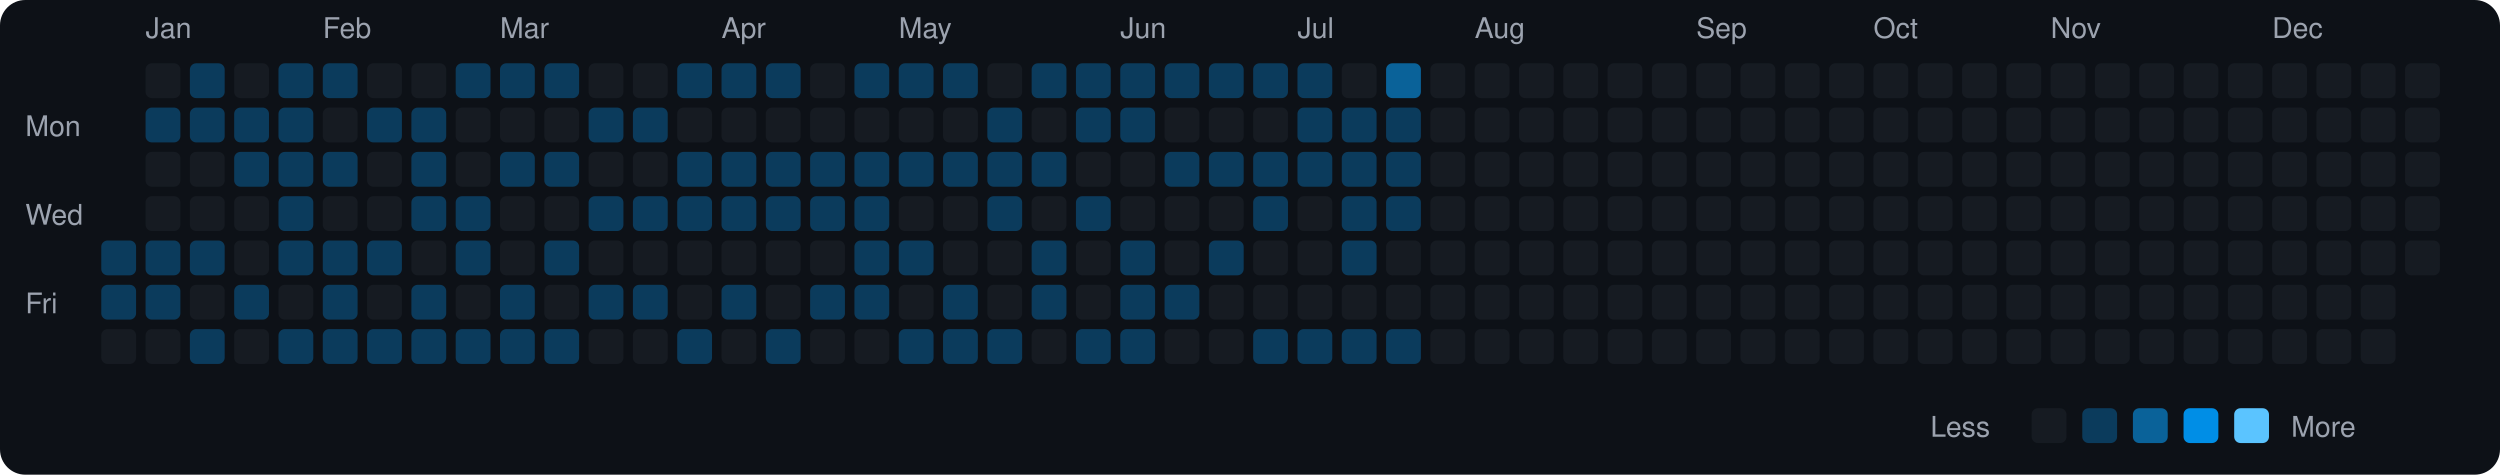
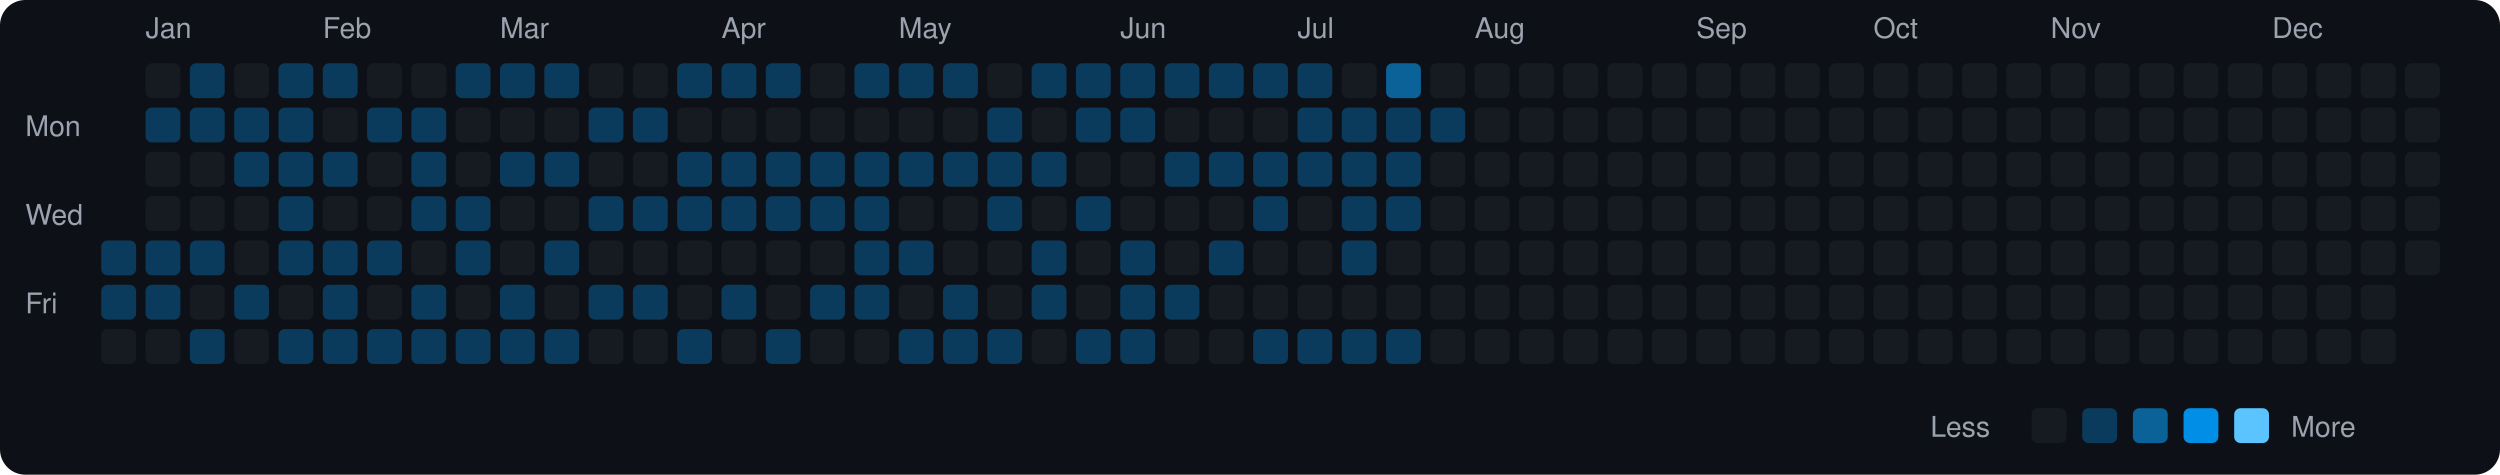
<svg xmlns="http://www.w3.org/2000/svg" viewBox="0 0 790 150" width="790" height="150">
  <rect width="790" height="150" fill="#0d1117" rx="8" ry="8" />
  <text x="8" y="43" fill="#9ca3af" font-size="9" font-family="-apple-system, BlinkMacSystemFont, 'Segoe UI', Helvetica, Arial, sans-serif">Mon</text>
  <text x="8" y="71" fill="#9ca3af" font-size="9" font-family="-apple-system, BlinkMacSystemFont, 'Segoe UI', Helvetica, Arial, sans-serif">Wed</text>
  <text x="8" y="99" fill="#9ca3af" font-size="9" font-family="-apple-system, BlinkMacSystemFont, 'Segoe UI', Helvetica, Arial, sans-serif">Fri</text>
  <rect x="32" y="76" width="11" height="11" rx="2" ry="2" fill="#0b3b5c">
    </rect>
  <rect x="32" y="90" width="11" height="11" rx="2" ry="2" fill="#0b3b5c">
    </rect>
  <rect x="32" y="104" width="11" height="11" rx="2" ry="2" fill="#161b22">
    </rect>
  <text x="46" y="12" fill="#9ca3af" font-size="9" font-family="-apple-system, BlinkMacSystemFont, 'Segoe UI', Helvetica, Arial, sans-serif">Jan</text>
  <rect x="46" y="20" width="11" height="11" rx="2" ry="2" fill="#161b22">
    </rect>
  <rect x="46" y="34" width="11" height="11" rx="2" ry="2" fill="#0b3b5c">
    </rect>
  <rect x="46" y="48" width="11" height="11" rx="2" ry="2" fill="#161b22">
    </rect>
  <rect x="46" y="62" width="11" height="11" rx="2" ry="2" fill="#161b22">
    </rect>
  <rect x="46" y="76" width="11" height="11" rx="2" ry="2" fill="#0b3b5c">
    </rect>
  <rect x="46" y="90" width="11" height="11" rx="2" ry="2" fill="#0b3b5c">
    </rect>
  <rect x="46" y="104" width="11" height="11" rx="2" ry="2" fill="#161b22">
    </rect>
  <rect x="60" y="20" width="11" height="11" rx="2" ry="2" fill="#0b3b5c">
    </rect>
  <rect x="60" y="34" width="11" height="11" rx="2" ry="2" fill="#0b3b5c">
    </rect>
  <rect x="60" y="48" width="11" height="11" rx="2" ry="2" fill="#161b22">
    </rect>
  <rect x="60" y="62" width="11" height="11" rx="2" ry="2" fill="#161b22">
    </rect>
  <rect x="60" y="76" width="11" height="11" rx="2" ry="2" fill="#0b3b5c">
    </rect>
  <rect x="60" y="90" width="11" height="11" rx="2" ry="2" fill="#161b22">
    </rect>
  <rect x="60" y="104" width="11" height="11" rx="2" ry="2" fill="#0b3b5c">
    </rect>
  <rect x="74" y="20" width="11" height="11" rx="2" ry="2" fill="#161b22">
    </rect>
  <rect x="74" y="34" width="11" height="11" rx="2" ry="2" fill="#0b3b5c">
    </rect>
  <rect x="74" y="48" width="11" height="11" rx="2" ry="2" fill="#0b3b5c">
    </rect>
  <rect x="74" y="62" width="11" height="11" rx="2" ry="2" fill="#161b22">
    </rect>
  <rect x="74" y="76" width="11" height="11" rx="2" ry="2" fill="#161b22">
    </rect>
  <rect x="74" y="90" width="11" height="11" rx="2" ry="2" fill="#0b3b5c">
    </rect>
  <rect x="74" y="104" width="11" height="11" rx="2" ry="2" fill="#161b22">
    </rect>
  <rect x="88" y="20" width="11" height="11" rx="2" ry="2" fill="#0b3b5c">
    </rect>
  <rect x="88" y="34" width="11" height="11" rx="2" ry="2" fill="#0b3b5c">
    </rect>
  <rect x="88" y="48" width="11" height="11" rx="2" ry="2" fill="#0b3b5c">
    </rect>
  <rect x="88" y="62" width="11" height="11" rx="2" ry="2" fill="#0b3b5c">
    </rect>
  <rect x="88" y="76" width="11" height="11" rx="2" ry="2" fill="#0b3b5c">
    </rect>
  <rect x="88" y="90" width="11" height="11" rx="2" ry="2" fill="#161b22">
    </rect>
  <rect x="88" y="104" width="11" height="11" rx="2" ry="2" fill="#0b3b5c">
    </rect>
  <text x="102" y="12" fill="#9ca3af" font-size="9" font-family="-apple-system, BlinkMacSystemFont, 'Segoe UI', Helvetica, Arial, sans-serif">Feb</text>
  <rect x="102" y="20" width="11" height="11" rx="2" ry="2" fill="#0b3b5c">
    </rect>
  <rect x="102" y="34" width="11" height="11" rx="2" ry="2" fill="#161b22">
    </rect>
  <rect x="102" y="48" width="11" height="11" rx="2" ry="2" fill="#0b3b5c">
    </rect>
  <rect x="102" y="62" width="11" height="11" rx="2" ry="2" fill="#161b22">
    </rect>
  <rect x="102" y="76" width="11" height="11" rx="2" ry="2" fill="#0b3b5c">
    </rect>
  <rect x="102" y="90" width="11" height="11" rx="2" ry="2" fill="#0b3b5c">
    </rect>
  <rect x="102" y="104" width="11" height="11" rx="2" ry="2" fill="#0b3b5c">
    </rect>
  <rect x="116" y="20" width="11" height="11" rx="2" ry="2" fill="#161b22">
    </rect>
  <rect x="116" y="34" width="11" height="11" rx="2" ry="2" fill="#0b3b5c">
    </rect>
  <rect x="116" y="48" width="11" height="11" rx="2" ry="2" fill="#161b22">
    </rect>
  <rect x="116" y="62" width="11" height="11" rx="2" ry="2" fill="#161b22">
    </rect>
  <rect x="116" y="76" width="11" height="11" rx="2" ry="2" fill="#0b3b5c">
    </rect>
  <rect x="116" y="90" width="11" height="11" rx="2" ry="2" fill="#161b22">
    </rect>
  <rect x="116" y="104" width="11" height="11" rx="2" ry="2" fill="#0b3b5c">
    </rect>
  <rect x="130" y="20" width="11" height="11" rx="2" ry="2" fill="#161b22">
    </rect>
  <rect x="130" y="34" width="11" height="11" rx="2" ry="2" fill="#0b3b5c">
    </rect>
  <rect x="130" y="48" width="11" height="11" rx="2" ry="2" fill="#0b3b5c">
    </rect>
  <rect x="130" y="62" width="11" height="11" rx="2" ry="2" fill="#0b3b5c">
    </rect>
  <rect x="130" y="76" width="11" height="11" rx="2" ry="2" fill="#161b22">
    </rect>
  <rect x="130" y="90" width="11" height="11" rx="2" ry="2" fill="#0b3b5c">
    </rect>
  <rect x="130" y="104" width="11" height="11" rx="2" ry="2" fill="#0b3b5c">
    </rect>
  <rect x="144" y="20" width="11" height="11" rx="2" ry="2" fill="#0b3b5c">
    </rect>
  <rect x="144" y="34" width="11" height="11" rx="2" ry="2" fill="#161b22">
    </rect>
  <rect x="144" y="48" width="11" height="11" rx="2" ry="2" fill="#161b22">
    </rect>
  <rect x="144" y="62" width="11" height="11" rx="2" ry="2" fill="#0b3b5c">
    </rect>
  <rect x="144" y="76" width="11" height="11" rx="2" ry="2" fill="#0b3b5c">
    </rect>
  <rect x="144" y="90" width="11" height="11" rx="2" ry="2" fill="#161b22">
    </rect>
  <rect x="144" y="104" width="11" height="11" rx="2" ry="2" fill="#0b3b5c">
    </rect>
  <text x="158" y="12" fill="#9ca3af" font-size="9" font-family="-apple-system, BlinkMacSystemFont, 'Segoe UI', Helvetica, Arial, sans-serif">Mar</text>
  <rect x="158" y="20" width="11" height="11" rx="2" ry="2" fill="#0b3b5c">
    </rect>
  <rect x="158" y="34" width="11" height="11" rx="2" ry="2" fill="#161b22">
    </rect>
  <rect x="158" y="48" width="11" height="11" rx="2" ry="2" fill="#0b3b5c">
    </rect>
  <rect x="158" y="62" width="11" height="11" rx="2" ry="2" fill="#161b22">
    </rect>
  <rect x="158" y="76" width="11" height="11" rx="2" ry="2" fill="#161b22">
    </rect>
  <rect x="158" y="90" width="11" height="11" rx="2" ry="2" fill="#0b3b5c">
    </rect>
  <rect x="158" y="104" width="11" height="11" rx="2" ry="2" fill="#0b3b5c">
    </rect>
  <rect x="172" y="20" width="11" height="11" rx="2" ry="2" fill="#0b3b5c">
    </rect>
  <rect x="172" y="34" width="11" height="11" rx="2" ry="2" fill="#161b22">
    </rect>
  <rect x="172" y="48" width="11" height="11" rx="2" ry="2" fill="#0b3b5c">
    </rect>
  <rect x="172" y="62" width="11" height="11" rx="2" ry="2" fill="#161b22">
    </rect>
  <rect x="172" y="76" width="11" height="11" rx="2" ry="2" fill="#0b3b5c">
    </rect>
  <rect x="172" y="90" width="11" height="11" rx="2" ry="2" fill="#161b22">
    </rect>
  <rect x="172" y="104" width="11" height="11" rx="2" ry="2" fill="#0b3b5c">
    </rect>
  <rect x="186" y="20" width="11" height="11" rx="2" ry="2" fill="#161b22">
    </rect>
  <rect x="186" y="34" width="11" height="11" rx="2" ry="2" fill="#0b3b5c">
    </rect>
  <rect x="186" y="48" width="11" height="11" rx="2" ry="2" fill="#161b22">
    </rect>
  <rect x="186" y="62" width="11" height="11" rx="2" ry="2" fill="#0b3b5c">
    </rect>
  <rect x="186" y="76" width="11" height="11" rx="2" ry="2" fill="#161b22">
    </rect>
  <rect x="186" y="90" width="11" height="11" rx="2" ry="2" fill="#0b3b5c">
    </rect>
  <rect x="186" y="104" width="11" height="11" rx="2" ry="2" fill="#161b22">
    </rect>
  <rect x="200" y="20" width="11" height="11" rx="2" ry="2" fill="#161b22">
    </rect>
  <rect x="200" y="34" width="11" height="11" rx="2" ry="2" fill="#0b3b5c">
    </rect>
  <rect x="200" y="48" width="11" height="11" rx="2" ry="2" fill="#161b22">
    </rect>
  <rect x="200" y="62" width="11" height="11" rx="2" ry="2" fill="#0b3b5c">
    </rect>
  <rect x="200" y="76" width="11" height="11" rx="2" ry="2" fill="#161b22">
    </rect>
  <rect x="200" y="90" width="11" height="11" rx="2" ry="2" fill="#0b3b5c">
    </rect>
  <rect x="200" y="104" width="11" height="11" rx="2" ry="2" fill="#161b22">
    </rect>
  <rect x="214" y="20" width="11" height="11" rx="2" ry="2" fill="#0b3b5c">
    </rect>
  <rect x="214" y="34" width="11" height="11" rx="2" ry="2" fill="#161b22">
    </rect>
  <rect x="214" y="48" width="11" height="11" rx="2" ry="2" fill="#0b3b5c">
    </rect>
  <rect x="214" y="62" width="11" height="11" rx="2" ry="2" fill="#0b3b5c">
    </rect>
  <rect x="214" y="76" width="11" height="11" rx="2" ry="2" fill="#161b22">
    </rect>
  <rect x="214" y="90" width="11" height="11" rx="2" ry="2" fill="#161b22">
    </rect>
  <rect x="214" y="104" width="11" height="11" rx="2" ry="2" fill="#0b3b5c">
    </rect>
  <text x="228" y="12" fill="#9ca3af" font-size="9" font-family="-apple-system, BlinkMacSystemFont, 'Segoe UI', Helvetica, Arial, sans-serif">Apr</text>
  <rect x="228" y="20" width="11" height="11" rx="2" ry="2" fill="#0b3b5c">
    </rect>
  <rect x="228" y="34" width="11" height="11" rx="2" ry="2" fill="#161b22">
    </rect>
  <rect x="228" y="48" width="11" height="11" rx="2" ry="2" fill="#0b3b5c">
    </rect>
  <rect x="228" y="62" width="11" height="11" rx="2" ry="2" fill="#0b3b5c">
    </rect>
  <rect x="228" y="76" width="11" height="11" rx="2" ry="2" fill="#161b22">
    </rect>
  <rect x="228" y="90" width="11" height="11" rx="2" ry="2" fill="#0b3b5c">
    </rect>
  <rect x="228" y="104" width="11" height="11" rx="2" ry="2" fill="#161b22">
    </rect>
  <rect x="242" y="20" width="11" height="11" rx="2" ry="2" fill="#0b3b5c">
    </rect>
  <rect x="242" y="34" width="11" height="11" rx="2" ry="2" fill="#161b22">
    </rect>
  <rect x="242" y="48" width="11" height="11" rx="2" ry="2" fill="#0b3b5c">
    </rect>
  <rect x="242" y="62" width="11" height="11" rx="2" ry="2" fill="#0b3b5c">
    </rect>
  <rect x="242" y="76" width="11" height="11" rx="2" ry="2" fill="#161b22">
    </rect>
  <rect x="242" y="90" width="11" height="11" rx="2" ry="2" fill="#161b22">
    </rect>
  <rect x="242" y="104" width="11" height="11" rx="2" ry="2" fill="#0b3b5c">
    </rect>
  <rect x="256" y="20" width="11" height="11" rx="2" ry="2" fill="#161b22">
    </rect>
  <rect x="256" y="34" width="11" height="11" rx="2" ry="2" fill="#161b22">
    </rect>
  <rect x="256" y="48" width="11" height="11" rx="2" ry="2" fill="#0b3b5c">
    </rect>
  <rect x="256" y="62" width="11" height="11" rx="2" ry="2" fill="#0b3b5c">
    </rect>
  <rect x="256" y="76" width="11" height="11" rx="2" ry="2" fill="#161b22">
    </rect>
  <rect x="256" y="90" width="11" height="11" rx="2" ry="2" fill="#0b3b5c">
    </rect>
  <rect x="256" y="104" width="11" height="11" rx="2" ry="2" fill="#161b22">
    </rect>
  <rect x="270" y="20" width="11" height="11" rx="2" ry="2" fill="#0b3b5c">
    </rect>
  <rect x="270" y="34" width="11" height="11" rx="2" ry="2" fill="#161b22">
    </rect>
  <rect x="270" y="48" width="11" height="11" rx="2" ry="2" fill="#0b3b5c">
    </rect>
  <rect x="270" y="62" width="11" height="11" rx="2" ry="2" fill="#0b3b5c">
    </rect>
  <rect x="270" y="76" width="11" height="11" rx="2" ry="2" fill="#0b3b5c">
    </rect>
  <rect x="270" y="90" width="11" height="11" rx="2" ry="2" fill="#0b3b5c">
    </rect>
  <rect x="270" y="104" width="11" height="11" rx="2" ry="2" fill="#161b22">
    </rect>
  <text x="284" y="12" fill="#9ca3af" font-size="9" font-family="-apple-system, BlinkMacSystemFont, 'Segoe UI', Helvetica, Arial, sans-serif">May</text>
  <rect x="284" y="20" width="11" height="11" rx="2" ry="2" fill="#0b3b5c">
    </rect>
  <rect x="284" y="34" width="11" height="11" rx="2" ry="2" fill="#161b22">
    </rect>
  <rect x="284" y="48" width="11" height="11" rx="2" ry="2" fill="#0b3b5c">
    </rect>
  <rect x="284" y="62" width="11" height="11" rx="2" ry="2" fill="#161b22">
    </rect>
  <rect x="284" y="76" width="11" height="11" rx="2" ry="2" fill="#0b3b5c">
    </rect>
  <rect x="284" y="90" width="11" height="11" rx="2" ry="2" fill="#161b22">
    </rect>
  <rect x="284" y="104" width="11" height="11" rx="2" ry="2" fill="#0b3b5c">
    </rect>
  <rect x="298" y="20" width="11" height="11" rx="2" ry="2" fill="#0b3b5c">
    </rect>
  <rect x="298" y="34" width="11" height="11" rx="2" ry="2" fill="#161b22">
    </rect>
  <rect x="298" y="48" width="11" height="11" rx="2" ry="2" fill="#0b3b5c">
    </rect>
  <rect x="298" y="62" width="11" height="11" rx="2" ry="2" fill="#161b22">
    </rect>
  <rect x="298" y="76" width="11" height="11" rx="2" ry="2" fill="#161b22">
    </rect>
  <rect x="298" y="90" width="11" height="11" rx="2" ry="2" fill="#0b3b5c">
    </rect>
  <rect x="298" y="104" width="11" height="11" rx="2" ry="2" fill="#0b3b5c">
    </rect>
  <rect x="312" y="20" width="11" height="11" rx="2" ry="2" fill="#161b22">
    </rect>
  <rect x="312" y="34" width="11" height="11" rx="2" ry="2" fill="#0b3b5c">
    </rect>
  <rect x="312" y="48" width="11" height="11" rx="2" ry="2" fill="#0b3b5c">
    </rect>
  <rect x="312" y="62" width="11" height="11" rx="2" ry="2" fill="#0b3b5c">
    </rect>
  <rect x="312" y="76" width="11" height="11" rx="2" ry="2" fill="#161b22">
    </rect>
  <rect x="312" y="90" width="11" height="11" rx="2" ry="2" fill="#161b22">
    </rect>
  <rect x="312" y="104" width="11" height="11" rx="2" ry="2" fill="#0b3b5c">
    </rect>
  <rect x="326" y="20" width="11" height="11" rx="2" ry="2" fill="#0b3b5c">
    </rect>
  <rect x="326" y="34" width="11" height="11" rx="2" ry="2" fill="#161b22">
    </rect>
  <rect x="326" y="48" width="11" height="11" rx="2" ry="2" fill="#0b3b5c">
    </rect>
  <rect x="326" y="62" width="11" height="11" rx="2" ry="2" fill="#161b22">
    </rect>
  <rect x="326" y="76" width="11" height="11" rx="2" ry="2" fill="#0b3b5c">
    </rect>
  <rect x="326" y="90" width="11" height="11" rx="2" ry="2" fill="#0b3b5c">
    </rect>
  <rect x="326" y="104" width="11" height="11" rx="2" ry="2" fill="#161b22">
    </rect>
  <rect x="340" y="20" width="11" height="11" rx="2" ry="2" fill="#0b3b5c">
    </rect>
  <rect x="340" y="34" width="11" height="11" rx="2" ry="2" fill="#0b3b5c">
    </rect>
  <rect x="340" y="48" width="11" height="11" rx="2" ry="2" fill="#161b22">
    </rect>
  <rect x="340" y="62" width="11" height="11" rx="2" ry="2" fill="#0b3b5c">
    </rect>
  <rect x="340" y="76" width="11" height="11" rx="2" ry="2" fill="#161b22">
    </rect>
  <rect x="340" y="90" width="11" height="11" rx="2" ry="2" fill="#161b22">
    </rect>
  <rect x="340" y="104" width="11" height="11" rx="2" ry="2" fill="#0b3b5c">
    </rect>
  <text x="354" y="12" fill="#9ca3af" font-size="9" font-family="-apple-system, BlinkMacSystemFont, 'Segoe UI', Helvetica, Arial, sans-serif">Jun</text>
  <rect x="354" y="20" width="11" height="11" rx="2" ry="2" fill="#0b3b5c">
    </rect>
  <rect x="354" y="34" width="11" height="11" rx="2" ry="2" fill="#0b3b5c">
    </rect>
  <rect x="354" y="48" width="11" height="11" rx="2" ry="2" fill="#161b22">
    </rect>
  <rect x="354" y="62" width="11" height="11" rx="2" ry="2" fill="#161b22">
    </rect>
  <rect x="354" y="76" width="11" height="11" rx="2" ry="2" fill="#0b3b5c">
    </rect>
  <rect x="354" y="90" width="11" height="11" rx="2" ry="2" fill="#0b3b5c">
    </rect>
  <rect x="354" y="104" width="11" height="11" rx="2" ry="2" fill="#0b3b5c">
    </rect>
  <rect x="368" y="20" width="11" height="11" rx="2" ry="2" fill="#0b3b5c">
    </rect>
  <rect x="368" y="34" width="11" height="11" rx="2" ry="2" fill="#161b22">
    </rect>
  <rect x="368" y="48" width="11" height="11" rx="2" ry="2" fill="#0b3b5c">
    </rect>
  <rect x="368" y="62" width="11" height="11" rx="2" ry="2" fill="#161b22">
    </rect>
  <rect x="368" y="76" width="11" height="11" rx="2" ry="2" fill="#161b22">
    </rect>
  <rect x="368" y="90" width="11" height="11" rx="2" ry="2" fill="#0b3b5c">
    </rect>
  <rect x="368" y="104" width="11" height="11" rx="2" ry="2" fill="#161b22">
    </rect>
  <rect x="382" y="20" width="11" height="11" rx="2" ry="2" fill="#0b3b5c">
    </rect>
  <rect x="382" y="34" width="11" height="11" rx="2" ry="2" fill="#161b22">
    </rect>
  <rect x="382" y="48" width="11" height="11" rx="2" ry="2" fill="#0b3b5c">
    </rect>
  <rect x="382" y="62" width="11" height="11" rx="2" ry="2" fill="#161b22">
    </rect>
  <rect x="382" y="76" width="11" height="11" rx="2" ry="2" fill="#0b3b5c">
    </rect>
  <rect x="382" y="90" width="11" height="11" rx="2" ry="2" fill="#161b22">
    </rect>
  <rect x="382" y="104" width="11" height="11" rx="2" ry="2" fill="#161b22">
    </rect>
  <rect x="396" y="20" width="11" height="11" rx="2" ry="2" fill="#0b3b5c">
    </rect>
  <rect x="396" y="34" width="11" height="11" rx="2" ry="2" fill="#161b22">
    </rect>
  <rect x="396" y="48" width="11" height="11" rx="2" ry="2" fill="#0b3b5c">
    </rect>
  <rect x="396" y="62" width="11" height="11" rx="2" ry="2" fill="#0b3b5c">
    </rect>
  <rect x="396" y="76" width="11" height="11" rx="2" ry="2" fill="#161b22">
    </rect>
  <rect x="396" y="90" width="11" height="11" rx="2" ry="2" fill="#161b22">
    </rect>
  <rect x="396" y="104" width="11" height="11" rx="2" ry="2" fill="#0b3b5c">
    </rect>
  <text x="410" y="12" fill="#9ca3af" font-size="9" font-family="-apple-system, BlinkMacSystemFont, 'Segoe UI', Helvetica, Arial, sans-serif">Jul</text>
  <rect x="410" y="20" width="11" height="11" rx="2" ry="2" fill="#0b3b5c">
    </rect>
  <rect x="410" y="34" width="11" height="11" rx="2" ry="2" fill="#0b3b5c">
    </rect>
  <rect x="410" y="48" width="11" height="11" rx="2" ry="2" fill="#0b3b5c">
    </rect>
  <rect x="410" y="62" width="11" height="11" rx="2" ry="2" fill="#161b22">
    </rect>
  <rect x="410" y="76" width="11" height="11" rx="2" ry="2" fill="#161b22">
    </rect>
  <rect x="410" y="90" width="11" height="11" rx="2" ry="2" fill="#161b22">
    </rect>
  <rect x="410" y="104" width="11" height="11" rx="2" ry="2" fill="#0b3b5c">
    </rect>
  <rect x="424" y="20" width="11" height="11" rx="2" ry="2" fill="#161b22">
    </rect>
  <rect x="424" y="34" width="11" height="11" rx="2" ry="2" fill="#0b3b5c">
    </rect>
  <rect x="424" y="48" width="11" height="11" rx="2" ry="2" fill="#0b3b5c">
    </rect>
  <rect x="424" y="62" width="11" height="11" rx="2" ry="2" fill="#0b3b5c">
    </rect>
  <rect x="424" y="76" width="11" height="11" rx="2" ry="2" fill="#0b3b5c">
    </rect>
  <rect x="424" y="90" width="11" height="11" rx="2" ry="2" fill="#161b22">
    </rect>
  <rect x="424" y="104" width="11" height="11" rx="2" ry="2" fill="#0b3b5c">
    </rect>
  <rect x="438" y="20" width="11" height="11" rx="2" ry="2" fill="#0a6299">
    </rect>
  <rect x="438" y="34" width="11" height="11" rx="2" ry="2" fill="#0b3b5c">
    </rect>
  <rect x="438" y="48" width="11" height="11" rx="2" ry="2" fill="#0b3b5c">
    </rect>
  <rect x="438" y="62" width="11" height="11" rx="2" ry="2" fill="#0b3b5c">
    </rect>
  <rect x="438" y="76" width="11" height="11" rx="2" ry="2" fill="#161b22">
    </rect>
  <rect x="438" y="90" width="11" height="11" rx="2" ry="2" fill="#161b22">
    </rect>
  <rect x="438" y="104" width="11" height="11" rx="2" ry="2" fill="#0b3b5c">
    </rect>
  <rect x="452" y="20" width="11" height="11" rx="2" ry="2" fill="#161b22">
    </rect>
-   <rect x="452" y="34" width="11" height="11" rx="2" ry="2" fill="#161b22">
+   <rect x="452" y="34" width="11" height="11" rx="2" ry="2" fill="#0b3b5c">
    </rect>
  <rect x="452" y="48" width="11" height="11" rx="2" ry="2" fill="#161b22">
    </rect>
  <rect x="452" y="62" width="11" height="11" rx="2" ry="2" fill="#161b22">
    </rect>
  <rect x="452" y="76" width="11" height="11" rx="2" ry="2" fill="#161b22">
    </rect>
  <rect x="452" y="90" width="11" height="11" rx="2" ry="2" fill="#161b22">
    </rect>
  <rect x="452" y="104" width="11" height="11" rx="2" ry="2" fill="#161b22">
    </rect>
  <text x="466" y="12" fill="#9ca3af" font-size="9" font-family="-apple-system, BlinkMacSystemFont, 'Segoe UI', Helvetica, Arial, sans-serif">Aug</text>
  <rect x="466" y="20" width="11" height="11" rx="2" ry="2" fill="#161b22">
    </rect>
  <rect x="466" y="34" width="11" height="11" rx="2" ry="2" fill="#161b22">
    </rect>
  <rect x="466" y="48" width="11" height="11" rx="2" ry="2" fill="#161b22">
    </rect>
  <rect x="466" y="62" width="11" height="11" rx="2" ry="2" fill="#161b22">
    </rect>
  <rect x="466" y="76" width="11" height="11" rx="2" ry="2" fill="#161b22">
    </rect>
  <rect x="466" y="90" width="11" height="11" rx="2" ry="2" fill="#161b22">
    </rect>
  <rect x="466" y="104" width="11" height="11" rx="2" ry="2" fill="#161b22">
    </rect>
  <rect x="480" y="20" width="11" height="11" rx="2" ry="2" fill="#161b22">
    </rect>
  <rect x="480" y="34" width="11" height="11" rx="2" ry="2" fill="#161b22">
    </rect>
  <rect x="480" y="48" width="11" height="11" rx="2" ry="2" fill="#161b22">
    </rect>
  <rect x="480" y="62" width="11" height="11" rx="2" ry="2" fill="#161b22">
    </rect>
  <rect x="480" y="76" width="11" height="11" rx="2" ry="2" fill="#161b22">
    </rect>
  <rect x="480" y="90" width="11" height="11" rx="2" ry="2" fill="#161b22">
    </rect>
  <rect x="480" y="104" width="11" height="11" rx="2" ry="2" fill="#161b22">
    </rect>
  <rect x="494" y="20" width="11" height="11" rx="2" ry="2" fill="#161b22">
    </rect>
  <rect x="494" y="34" width="11" height="11" rx="2" ry="2" fill="#161b22">
    </rect>
  <rect x="494" y="48" width="11" height="11" rx="2" ry="2" fill="#161b22">
    </rect>
  <rect x="494" y="62" width="11" height="11" rx="2" ry="2" fill="#161b22">
    </rect>
  <rect x="494" y="76" width="11" height="11" rx="2" ry="2" fill="#161b22">
    </rect>
  <rect x="494" y="90" width="11" height="11" rx="2" ry="2" fill="#161b22">
    </rect>
  <rect x="494" y="104" width="11" height="11" rx="2" ry="2" fill="#161b22">
    </rect>
  <rect x="508" y="20" width="11" height="11" rx="2" ry="2" fill="#161b22">
    </rect>
  <rect x="508" y="34" width="11" height="11" rx="2" ry="2" fill="#161b22">
    </rect>
  <rect x="508" y="48" width="11" height="11" rx="2" ry="2" fill="#161b22">
    </rect>
  <rect x="508" y="62" width="11" height="11" rx="2" ry="2" fill="#161b22">
    </rect>
  <rect x="508" y="76" width="11" height="11" rx="2" ry="2" fill="#161b22">
    </rect>
  <rect x="508" y="90" width="11" height="11" rx="2" ry="2" fill="#161b22">
    </rect>
  <rect x="508" y="104" width="11" height="11" rx="2" ry="2" fill="#161b22">
    </rect>
  <rect x="522" y="20" width="11" height="11" rx="2" ry="2" fill="#161b22">
    </rect>
  <rect x="522" y="34" width="11" height="11" rx="2" ry="2" fill="#161b22">
    </rect>
  <rect x="522" y="48" width="11" height="11" rx="2" ry="2" fill="#161b22">
    </rect>
  <rect x="522" y="62" width="11" height="11" rx="2" ry="2" fill="#161b22">
    </rect>
  <rect x="522" y="76" width="11" height="11" rx="2" ry="2" fill="#161b22">
    </rect>
  <rect x="522" y="90" width="11" height="11" rx="2" ry="2" fill="#161b22">
    </rect>
  <rect x="522" y="104" width="11" height="11" rx="2" ry="2" fill="#161b22">
    </rect>
  <text x="536" y="12" fill="#9ca3af" font-size="9" font-family="-apple-system, BlinkMacSystemFont, 'Segoe UI', Helvetica, Arial, sans-serif">Sep</text>
  <rect x="536" y="20" width="11" height="11" rx="2" ry="2" fill="#161b22">
    </rect>
  <rect x="536" y="34" width="11" height="11" rx="2" ry="2" fill="#161b22">
    </rect>
  <rect x="536" y="48" width="11" height="11" rx="2" ry="2" fill="#161b22">
    </rect>
  <rect x="536" y="62" width="11" height="11" rx="2" ry="2" fill="#161b22">
    </rect>
  <rect x="536" y="76" width="11" height="11" rx="2" ry="2" fill="#161b22">
    </rect>
  <rect x="536" y="90" width="11" height="11" rx="2" ry="2" fill="#161b22">
    </rect>
  <rect x="536" y="104" width="11" height="11" rx="2" ry="2" fill="#161b22">
    </rect>
  <rect x="550" y="20" width="11" height="11" rx="2" ry="2" fill="#161b22">
    </rect>
  <rect x="550" y="34" width="11" height="11" rx="2" ry="2" fill="#161b22">
    </rect>
  <rect x="550" y="48" width="11" height="11" rx="2" ry="2" fill="#161b22">
    </rect>
  <rect x="550" y="62" width="11" height="11" rx="2" ry="2" fill="#161b22">
    </rect>
  <rect x="550" y="76" width="11" height="11" rx="2" ry="2" fill="#161b22">
    </rect>
  <rect x="550" y="90" width="11" height="11" rx="2" ry="2" fill="#161b22">
    </rect>
  <rect x="550" y="104" width="11" height="11" rx="2" ry="2" fill="#161b22">
    </rect>
  <rect x="564" y="20" width="11" height="11" rx="2" ry="2" fill="#161b22">
    </rect>
  <rect x="564" y="34" width="11" height="11" rx="2" ry="2" fill="#161b22">
    </rect>
  <rect x="564" y="48" width="11" height="11" rx="2" ry="2" fill="#161b22">
    </rect>
  <rect x="564" y="62" width="11" height="11" rx="2" ry="2" fill="#161b22">
    </rect>
  <rect x="564" y="76" width="11" height="11" rx="2" ry="2" fill="#161b22">
    </rect>
  <rect x="564" y="90" width="11" height="11" rx="2" ry="2" fill="#161b22">
    </rect>
  <rect x="564" y="104" width="11" height="11" rx="2" ry="2" fill="#161b22">
    </rect>
  <rect x="578" y="20" width="11" height="11" rx="2" ry="2" fill="#161b22">
    </rect>
  <rect x="578" y="34" width="11" height="11" rx="2" ry="2" fill="#161b22">
    </rect>
  <rect x="578" y="48" width="11" height="11" rx="2" ry="2" fill="#161b22">
    </rect>
  <rect x="578" y="62" width="11" height="11" rx="2" ry="2" fill="#161b22">
    </rect>
  <rect x="578" y="76" width="11" height="11" rx="2" ry="2" fill="#161b22">
    </rect>
  <rect x="578" y="90" width="11" height="11" rx="2" ry="2" fill="#161b22">
    </rect>
  <rect x="578" y="104" width="11" height="11" rx="2" ry="2" fill="#161b22">
    </rect>
  <text x="592" y="12" fill="#9ca3af" font-size="9" font-family="-apple-system, BlinkMacSystemFont, 'Segoe UI', Helvetica, Arial, sans-serif">Oct</text>
  <rect x="592" y="20" width="11" height="11" rx="2" ry="2" fill="#161b22">
    </rect>
  <rect x="592" y="34" width="11" height="11" rx="2" ry="2" fill="#161b22">
    </rect>
  <rect x="592" y="48" width="11" height="11" rx="2" ry="2" fill="#161b22">
    </rect>
  <rect x="592" y="62" width="11" height="11" rx="2" ry="2" fill="#161b22">
    </rect>
  <rect x="592" y="76" width="11" height="11" rx="2" ry="2" fill="#161b22">
    </rect>
  <rect x="592" y="90" width="11" height="11" rx="2" ry="2" fill="#161b22">
    </rect>
  <rect x="592" y="104" width="11" height="11" rx="2" ry="2" fill="#161b22">
    </rect>
  <rect x="606" y="20" width="11" height="11" rx="2" ry="2" fill="#161b22">
    </rect>
  <rect x="606" y="34" width="11" height="11" rx="2" ry="2" fill="#161b22">
    </rect>
  <rect x="606" y="48" width="11" height="11" rx="2" ry="2" fill="#161b22">
    </rect>
  <rect x="606" y="62" width="11" height="11" rx="2" ry="2" fill="#161b22">
    </rect>
  <rect x="606" y="76" width="11" height="11" rx="2" ry="2" fill="#161b22">
    </rect>
  <rect x="606" y="90" width="11" height="11" rx="2" ry="2" fill="#161b22">
    </rect>
  <rect x="606" y="104" width="11" height="11" rx="2" ry="2" fill="#161b22">
    </rect>
  <rect x="620" y="20" width="11" height="11" rx="2" ry="2" fill="#161b22">
    </rect>
  <rect x="620" y="34" width="11" height="11" rx="2" ry="2" fill="#161b22">
    </rect>
  <rect x="620" y="48" width="11" height="11" rx="2" ry="2" fill="#161b22">
    </rect>
  <rect x="620" y="62" width="11" height="11" rx="2" ry="2" fill="#161b22">
    </rect>
  <rect x="620" y="76" width="11" height="11" rx="2" ry="2" fill="#161b22">
    </rect>
  <rect x="620" y="90" width="11" height="11" rx="2" ry="2" fill="#161b22">
    </rect>
  <rect x="620" y="104" width="11" height="11" rx="2" ry="2" fill="#161b22">
    </rect>
  <rect x="634" y="20" width="11" height="11" rx="2" ry="2" fill="#161b22">
    </rect>
  <rect x="634" y="34" width="11" height="11" rx="2" ry="2" fill="#161b22">
    </rect>
  <rect x="634" y="48" width="11" height="11" rx="2" ry="2" fill="#161b22">
    </rect>
  <rect x="634" y="62" width="11" height="11" rx="2" ry="2" fill="#161b22">
    </rect>
  <rect x="634" y="76" width="11" height="11" rx="2" ry="2" fill="#161b22">
    </rect>
  <rect x="634" y="90" width="11" height="11" rx="2" ry="2" fill="#161b22">
    </rect>
  <rect x="634" y="104" width="11" height="11" rx="2" ry="2" fill="#161b22">
    </rect>
  <text x="648" y="12" fill="#9ca3af" font-size="9" font-family="-apple-system, BlinkMacSystemFont, 'Segoe UI', Helvetica, Arial, sans-serif">Nov</text>
  <rect x="648" y="20" width="11" height="11" rx="2" ry="2" fill="#161b22">
    </rect>
  <rect x="648" y="34" width="11" height="11" rx="2" ry="2" fill="#161b22">
    </rect>
  <rect x="648" y="48" width="11" height="11" rx="2" ry="2" fill="#161b22">
    </rect>
  <rect x="648" y="62" width="11" height="11" rx="2" ry="2" fill="#161b22">
    </rect>
  <rect x="648" y="76" width="11" height="11" rx="2" ry="2" fill="#161b22">
    </rect>
  <rect x="648" y="90" width="11" height="11" rx="2" ry="2" fill="#161b22">
    </rect>
  <rect x="648" y="104" width="11" height="11" rx="2" ry="2" fill="#161b22">
    </rect>
  <rect x="662" y="20" width="11" height="11" rx="2" ry="2" fill="#161b22">
    </rect>
  <rect x="662" y="34" width="11" height="11" rx="2" ry="2" fill="#161b22">
    </rect>
  <rect x="662" y="48" width="11" height="11" rx="2" ry="2" fill="#161b22">
    </rect>
  <rect x="662" y="62" width="11" height="11" rx="2" ry="2" fill="#161b22">
    </rect>
  <rect x="662" y="76" width="11" height="11" rx="2" ry="2" fill="#161b22">
    </rect>
  <rect x="662" y="90" width="11" height="11" rx="2" ry="2" fill="#161b22">
    </rect>
  <rect x="662" y="104" width="11" height="11" rx="2" ry="2" fill="#161b22">
    </rect>
  <rect x="676" y="20" width="11" height="11" rx="2" ry="2" fill="#161b22">
    </rect>
  <rect x="676" y="34" width="11" height="11" rx="2" ry="2" fill="#161b22">
    </rect>
  <rect x="676" y="48" width="11" height="11" rx="2" ry="2" fill="#161b22">
    </rect>
  <rect x="676" y="62" width="11" height="11" rx="2" ry="2" fill="#161b22">
    </rect>
  <rect x="676" y="76" width="11" height="11" rx="2" ry="2" fill="#161b22">
    </rect>
  <rect x="676" y="90" width="11" height="11" rx="2" ry="2" fill="#161b22">
    </rect>
  <rect x="676" y="104" width="11" height="11" rx="2" ry="2" fill="#161b22">
    </rect>
  <rect x="690" y="20" width="11" height="11" rx="2" ry="2" fill="#161b22">
    </rect>
  <rect x="690" y="34" width="11" height="11" rx="2" ry="2" fill="#161b22">
    </rect>
  <rect x="690" y="48" width="11" height="11" rx="2" ry="2" fill="#161b22">
    </rect>
  <rect x="690" y="62" width="11" height="11" rx="2" ry="2" fill="#161b22">
    </rect>
  <rect x="690" y="76" width="11" height="11" rx="2" ry="2" fill="#161b22">
    </rect>
  <rect x="690" y="90" width="11" height="11" rx="2" ry="2" fill="#161b22">
    </rect>
  <rect x="690" y="104" width="11" height="11" rx="2" ry="2" fill="#161b22">
    </rect>
  <rect x="704" y="20" width="11" height="11" rx="2" ry="2" fill="#161b22">
    </rect>
  <rect x="704" y="34" width="11" height="11" rx="2" ry="2" fill="#161b22">
    </rect>
  <rect x="704" y="48" width="11" height="11" rx="2" ry="2" fill="#161b22">
    </rect>
  <rect x="704" y="62" width="11" height="11" rx="2" ry="2" fill="#161b22">
    </rect>
  <rect x="704" y="76" width="11" height="11" rx="2" ry="2" fill="#161b22">
    </rect>
  <rect x="704" y="90" width="11" height="11" rx="2" ry="2" fill="#161b22">
    </rect>
  <rect x="704" y="104" width="11" height="11" rx="2" ry="2" fill="#161b22">
    </rect>
  <text x="718" y="12" fill="#9ca3af" font-size="9" font-family="-apple-system, BlinkMacSystemFont, 'Segoe UI', Helvetica, Arial, sans-serif">Dec</text>
  <rect x="718" y="20" width="11" height="11" rx="2" ry="2" fill="#161b22">
    </rect>
  <rect x="718" y="34" width="11" height="11" rx="2" ry="2" fill="#161b22">
    </rect>
  <rect x="718" y="48" width="11" height="11" rx="2" ry="2" fill="#161b22">
    </rect>
  <rect x="718" y="62" width="11" height="11" rx="2" ry="2" fill="#161b22">
    </rect>
  <rect x="718" y="76" width="11" height="11" rx="2" ry="2" fill="#161b22">
    </rect>
  <rect x="718" y="90" width="11" height="11" rx="2" ry="2" fill="#161b22">
    </rect>
  <rect x="718" y="104" width="11" height="11" rx="2" ry="2" fill="#161b22">
    </rect>
  <rect x="732" y="20" width="11" height="11" rx="2" ry="2" fill="#161b22">
    </rect>
  <rect x="732" y="34" width="11" height="11" rx="2" ry="2" fill="#161b22">
    </rect>
  <rect x="732" y="48" width="11" height="11" rx="2" ry="2" fill="#161b22">
    </rect>
  <rect x="732" y="62" width="11" height="11" rx="2" ry="2" fill="#161b22">
    </rect>
  <rect x="732" y="76" width="11" height="11" rx="2" ry="2" fill="#161b22">
    </rect>
  <rect x="732" y="90" width="11" height="11" rx="2" ry="2" fill="#161b22">
    </rect>
  <rect x="732" y="104" width="11" height="11" rx="2" ry="2" fill="#161b22">
    </rect>
  <rect x="746" y="20" width="11" height="11" rx="2" ry="2" fill="#161b22">
    </rect>
  <rect x="746" y="34" width="11" height="11" rx="2" ry="2" fill="#161b22">
    </rect>
  <rect x="746" y="48" width="11" height="11" rx="2" ry="2" fill="#161b22">
    </rect>
  <rect x="746" y="62" width="11" height="11" rx="2" ry="2" fill="#161b22">
    </rect>
  <rect x="746" y="76" width="11" height="11" rx="2" ry="2" fill="#161b22">
    </rect>
  <rect x="746" y="90" width="11" height="11" rx="2" ry="2" fill="#161b22">
    </rect>
  <rect x="746" y="104" width="11" height="11" rx="2" ry="2" fill="#161b22">
    </rect>
  <rect x="760" y="20" width="11" height="11" rx="2" ry="2" fill="#161b22">
    </rect>
  <rect x="760" y="34" width="11" height="11" rx="2" ry="2" fill="#161b22">
    </rect>
  <rect x="760" y="48" width="11" height="11" rx="2" ry="2" fill="#161b22">
    </rect>
  <rect x="760" y="62" width="11" height="11" rx="2" ry="2" fill="#161b22">
    </rect>
  <rect x="760" y="76" width="11" height="11" rx="2" ry="2" fill="#161b22">
    </rect>
  <text x="610" y="138" fill="#9ca3af" font-size="9" font-family="-apple-system, BlinkMacSystemFont, 'Segoe UI', Helvetica, Arial, sans-serif">Less</text>
  <rect x="642" y="129" width="11" height="11" rx="2" ry="2" fill="#161b22" />
  <rect x="658" y="129" width="11" height="11" rx="2" ry="2" fill="#0b3b5c" />
  <rect x="674" y="129" width="11" height="11" rx="2" ry="2" fill="#0a6299" />
  <rect x="690" y="129" width="11" height="11" rx="2" ry="2" fill="#008ee6" />
  <rect x="706" y="129" width="11" height="11" rx="2" ry="2" fill="#5bc4ff" />
  <text x="724" y="138" fill="#9ca3af" font-size="9" font-family="-apple-system, BlinkMacSystemFont, 'Segoe UI', Helvetica, Arial, sans-serif">More</text>
</svg>
